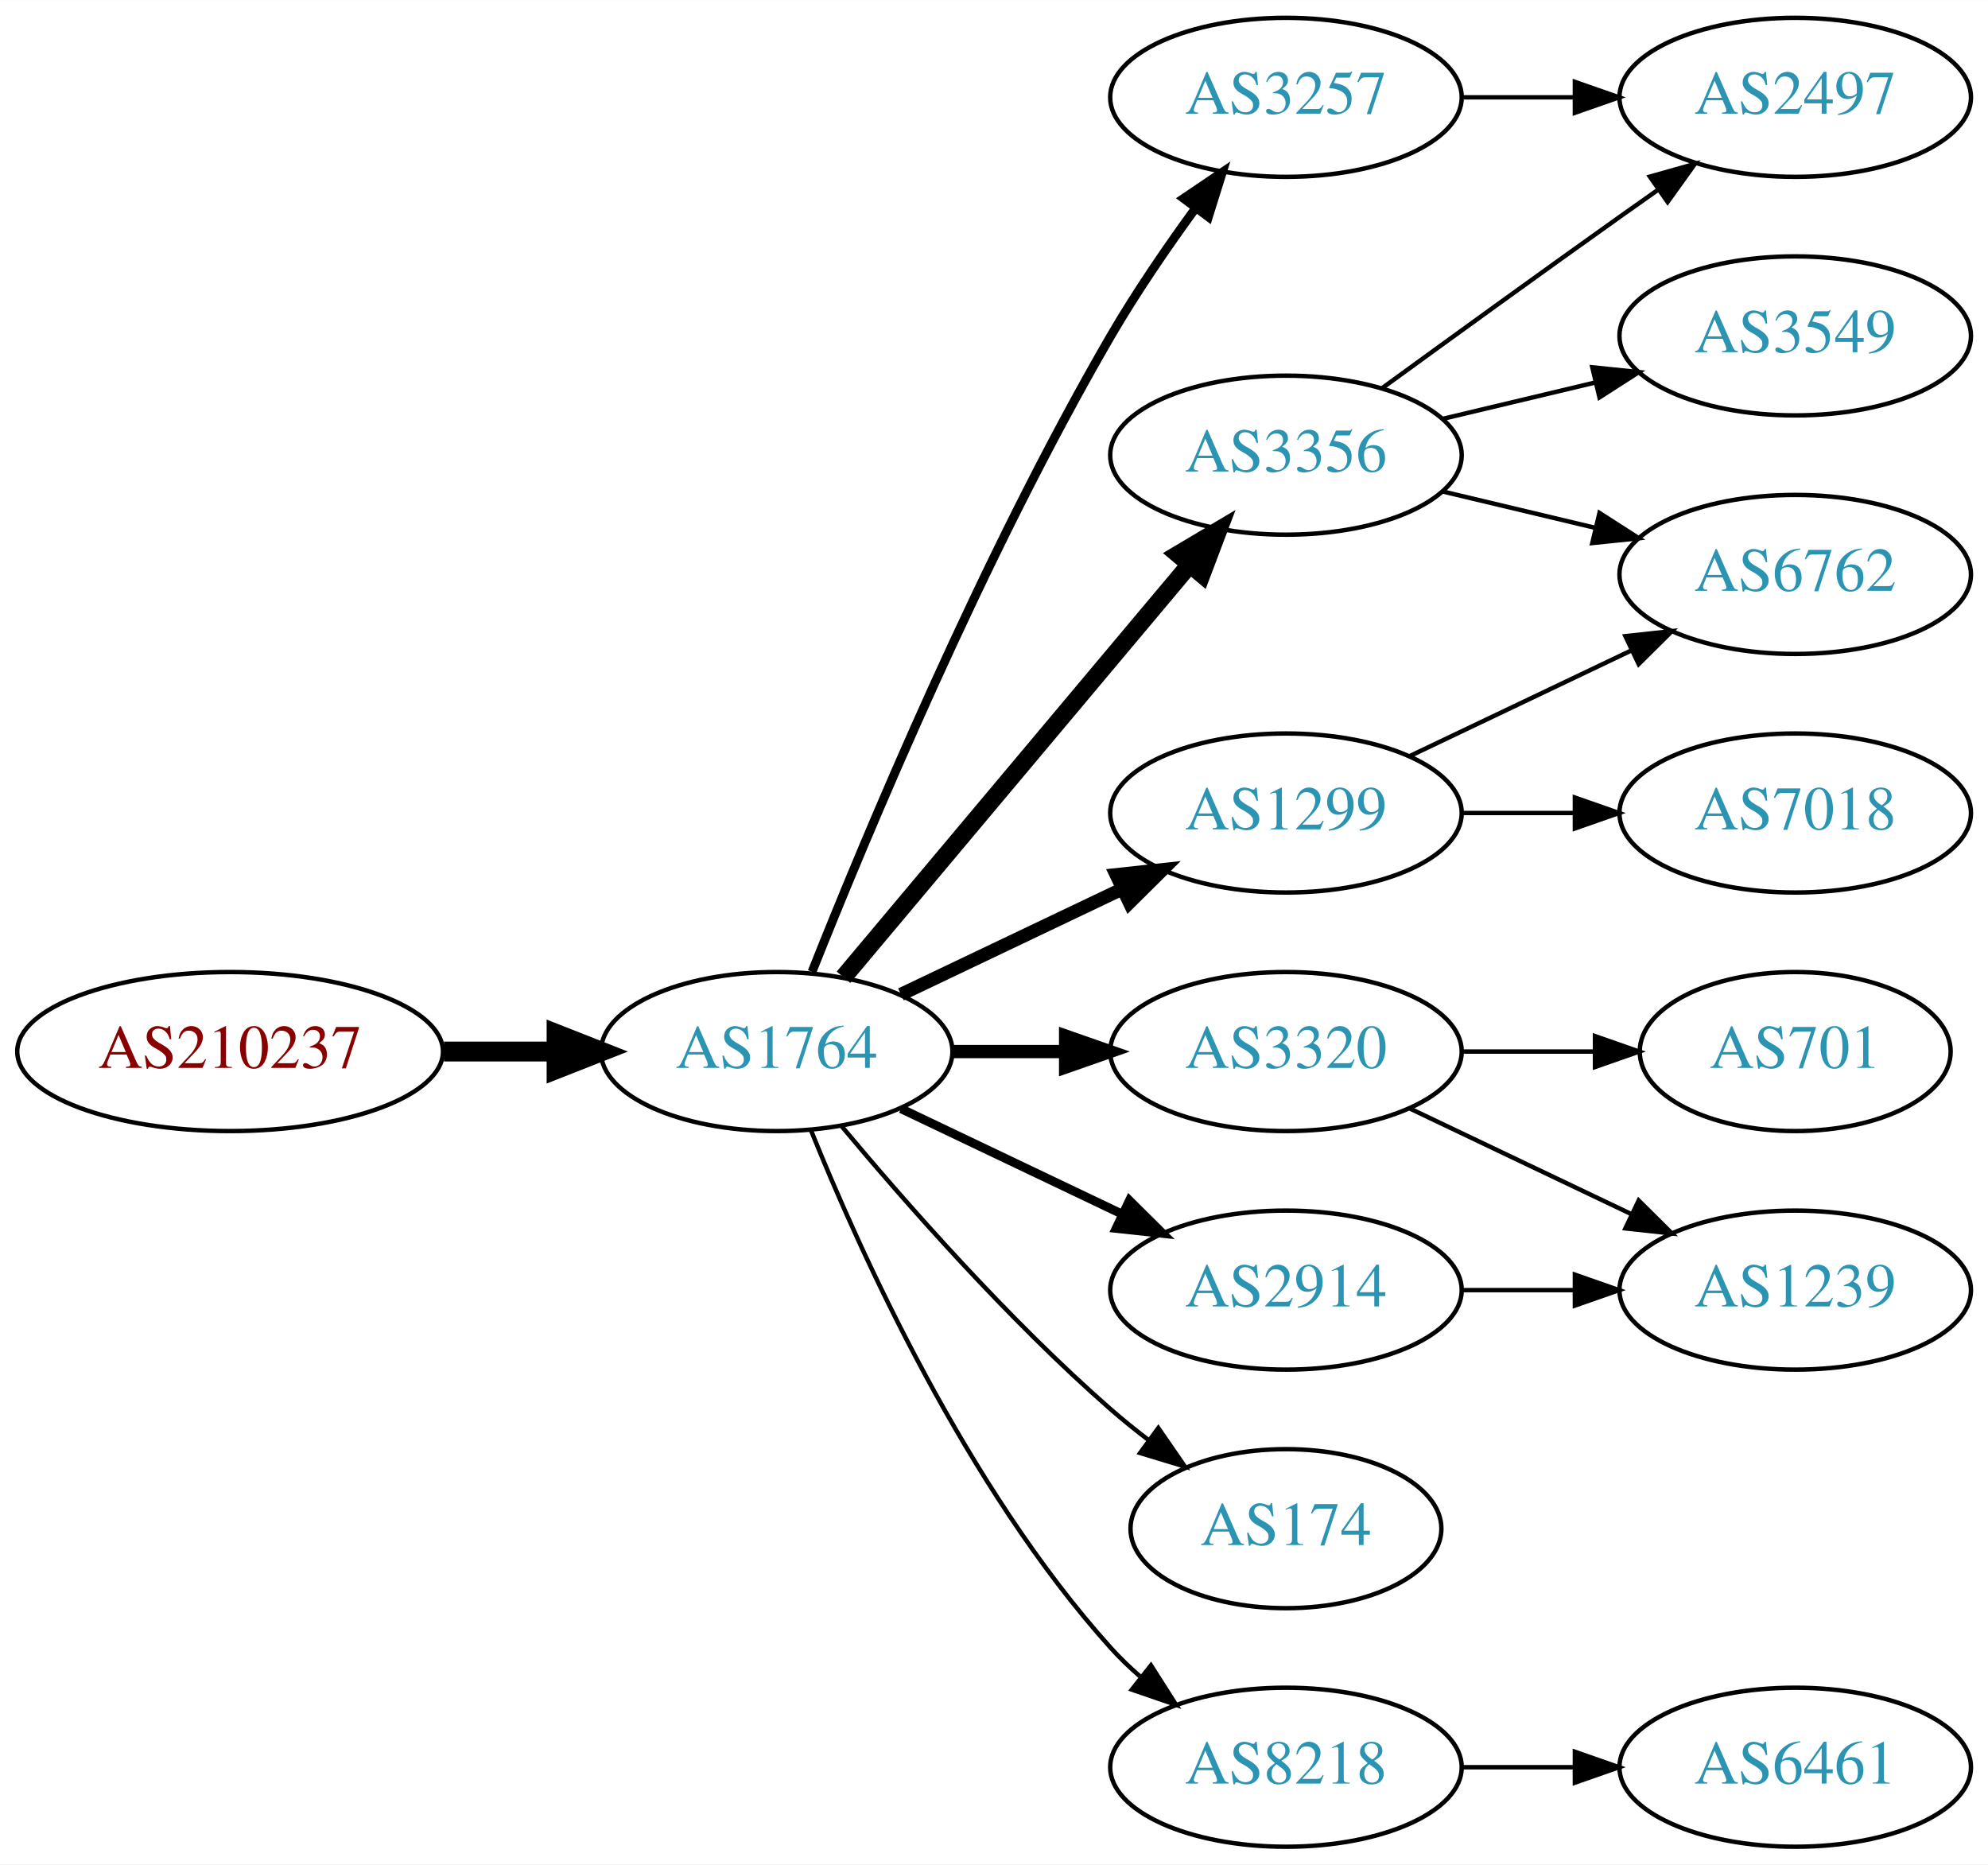
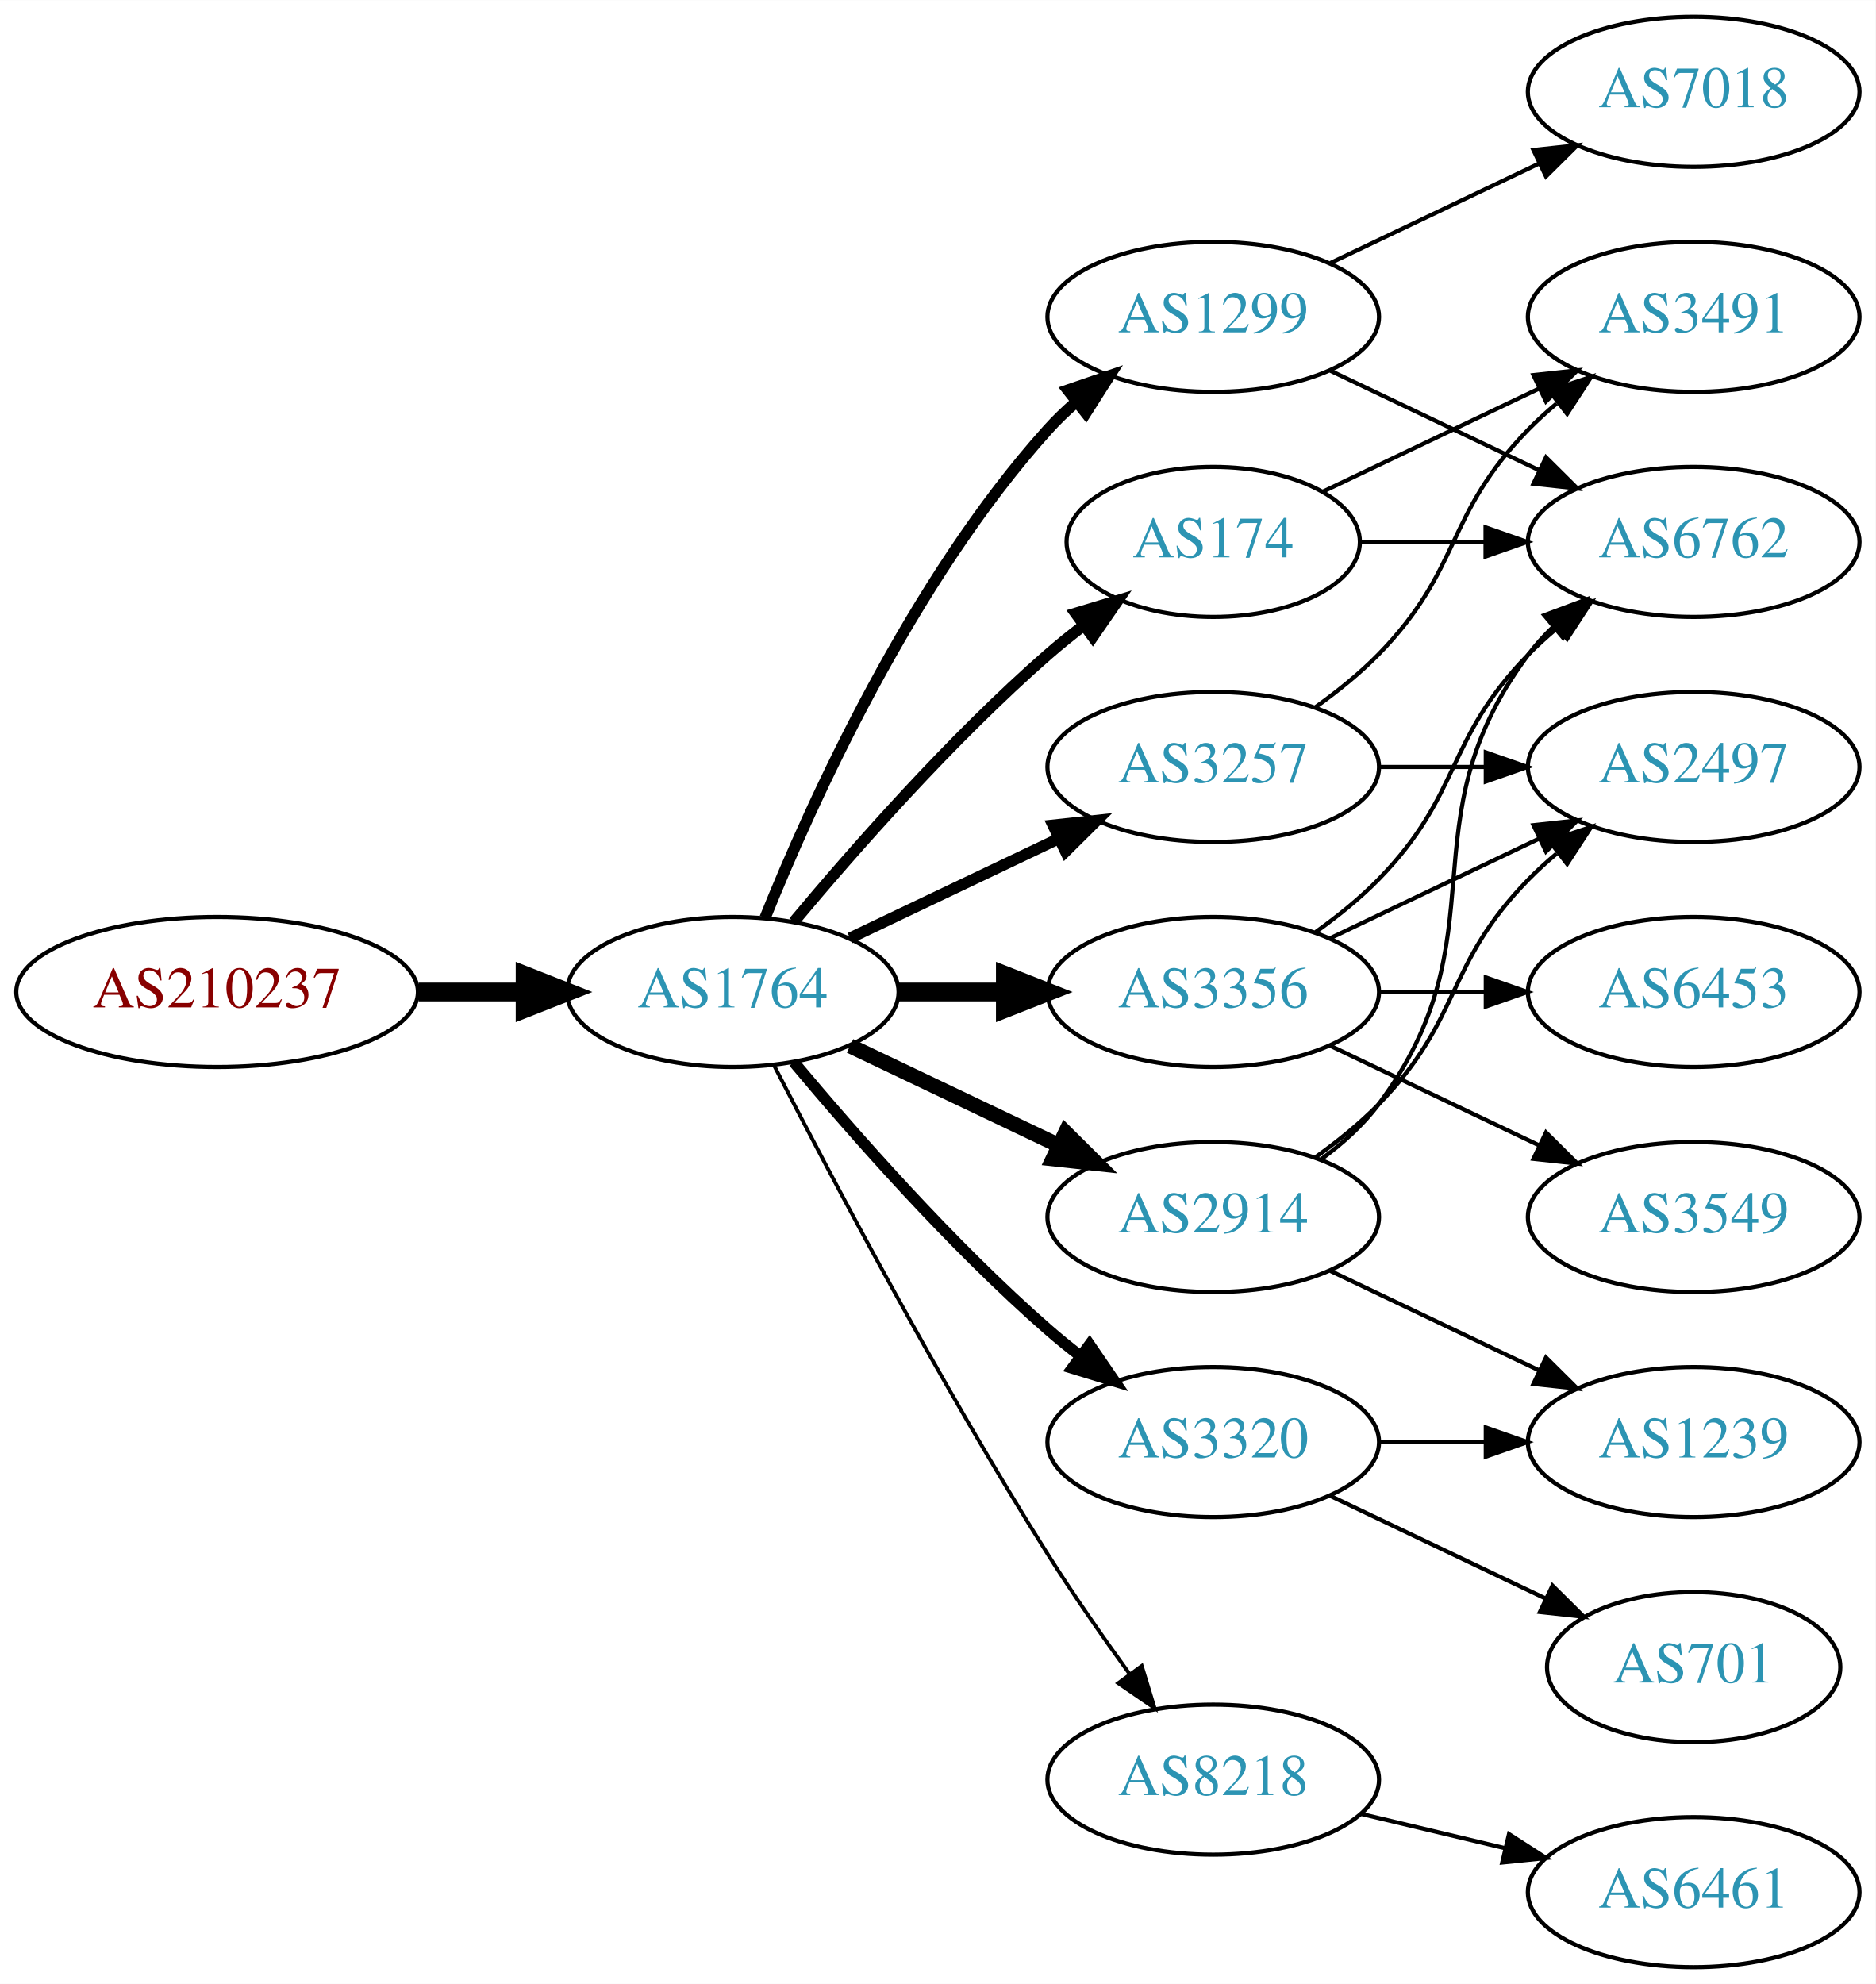
- <svg xmlns="http://www.w3.org/2000/svg" xmlns:xlink="http://www.w3.org/1999/xlink" width="450pt" height="422pt" viewBox="0.00 0.00 450.07 422.00">
-   <g id="graph0" class="graph" transform="scale(1 1) rotate(0) translate(4 418)">
-     <polygon fill="white" stroke="none" points="-4,4 -4,-418 446.07,-418 446.07,4 -4,4" />
+ <svg xmlns="http://www.w3.org/2000/svg" xmlns:xlink="http://www.w3.org/1999/xlink" width="450pt" height="476pt" viewBox="0.00 0.00 450.07 476.00">
+   <g id="graph0" class="graph" transform="scale(1 1) rotate(0) translate(4 472)">
+     <polygon fill="white" stroke="none" points="-4,4 -4,-472 446.07,-472 446.07,4 -4,4" />
    <g id="node1" class="node">
      <g id="a_node1">
        <a xlink:href="/asn/210237" xlink:title="AS210237 ~ WIENER LINIEN GmbH &amp; Co KG [AT]">
-           <ellipse fill="#ffffff" stroke="black" cx="48.096" cy="-180" rx="48.192" ry="18" />
-           <text text-anchor="middle" x="48.096" y="-176.3" font-family="Times,serif" font-size="14.00" fill="#880000">AS210237</text>
+           <ellipse fill="#ffffff" stroke="black" cx="48.096" cy="-234" rx="48.192" ry="18" />
+           <text text-anchor="middle" x="48.096" y="-230.3" font-family="Times,serif" font-size="14.00" fill="#880000">AS210237</text>
        </a>
      </g>
    </g>
    <g id="node2" class="node">
      <g id="a_node2">
        <a xlink:href="/asn/1764" xlink:title="AS1764 ~ NEXTLAYER-AS [AT]">
-           <ellipse fill="#ffffff" stroke="black" cx="171.838" cy="-180" rx="39.794" ry="18" />
-           <text text-anchor="middle" x="171.838" y="-176.3" font-family="Times,serif" font-size="14.00" fill="#2c94b3">AS1764</text>
+           <ellipse fill="#ffffff" stroke="black" cx="171.838" cy="-234" rx="39.794" ry="18" />
+           <text text-anchor="middle" x="171.838" y="-230.3" font-family="Times,serif" font-size="14.00" fill="#2c94b3">AS1764</text>
        </a>
      </g>
    </g>
    <g id="edge1" class="edge">
-       <path fill="none" stroke="black" stroke-width="4.5" d="M96.513,-180C104.867,-180 113.577,-180 121.969,-180" />
-       <polygon fill="black" stroke="black" stroke-width="4.5" points="122.004,-183.938 132.004,-180 122.004,-176.063 122.004,-183.938" />
+       <path fill="none" stroke="black" stroke-width="4.5" d="M96.513,-234C104.867,-234 113.577,-234 121.969,-234" />
+       <polygon fill="black" stroke="black" stroke-width="4.5" points="122.004,-237.938 132.004,-234 122.004,-230.063 122.004,-237.938" />
    </g>
    <g id="node3" class="node">
      <g id="a_node3">
-         <a xlink:href="/asn/3356" xlink:title="AS3356 ~ Level 3 Parent, LLC [US]">
-           <ellipse fill="#ffffff" stroke="black" cx="287.131" cy="-315" rx="39.794" ry="18" />
-           <text text-anchor="middle" x="287.131" y="-311.3" font-family="Times,serif" font-size="14.00" fill="#2c94b3">AS3356</text>
+         <a xlink:href="/asn/1299" xlink:title="AS1299 ~ Telia Carrier [EU]">
+           <ellipse fill="#ffffff" stroke="black" cx="287.131" cy="-396" rx="39.794" ry="18" />
+           <text text-anchor="middle" x="287.131" y="-392.3" font-family="Times,serif" font-size="14.00" fill="#2c94b3">AS1299</text>
        </a>
      </g>
    </g>
    <g id="edge2" class="edge">
-       <path fill="none" stroke="black" stroke-width="4" d="M186.958,-196.825C206.632,-220.269 242.436,-262.934 265.215,-290.076" />
-       <polygon fill="black" stroke="black" stroke-width="4" points="262.724,-292.553 271.833,-297.963 268.086,-288.053 262.724,-292.553" />
+       <path fill="none" stroke="black" stroke-width="2.7" d="M179.586,-251.787C190.637,-279.243 214.69,-332.578 247.484,-369 249.487,-371.224 251.706,-373.363 254.038,-375.397" />
+       <polygon fill="black" stroke="black" stroke-width="2.7" points="252.236,-378.433 262.257,-381.873 256.569,-372.935 252.236,-378.433" />
    </g>
    <g id="node4" class="node">
      <g id="a_node4">
-         <a xlink:href="/asn/3320" xlink:title="AS3320 ~ DTAG [DE]">
-           <ellipse fill="#ffffff" stroke="black" cx="287.131" cy="-180" rx="39.794" ry="18" />
-           <text text-anchor="middle" x="287.131" y="-176.3" font-family="Times,serif" font-size="14.00" fill="#2c94b3">AS3320</text>
+         <a xlink:href="/asn/3257" xlink:title="AS3257 ~ GTT [DE]">
+           <ellipse fill="#ffffff" stroke="black" cx="287.131" cy="-288" rx="39.794" ry="18" />
+           <text text-anchor="middle" x="287.131" y="-284.3" font-family="Times,serif" font-size="14.00" fill="#2c94b3">AS3257</text>
        </a>
      </g>
    </g>
    <g id="edge3" class="edge">
-       <path fill="none" stroke="black" stroke-width="3" d="M211.51,-180C219.713,-180 228.477,-180 237.009,-180" />
-       <polygon fill="black" stroke="black" stroke-width="3" points="237.248,-183.5 247.248,-180 237.248,-176.5 237.248,-183.5" />
+       <path fill="none" stroke="black" stroke-width="2.7" d="M199.974,-246.934C214.968,-254.081 233.789,-263.052 250.013,-270.785" />
+       <polygon fill="black" stroke="black" stroke-width="2.7" points="248.683,-274.028 259.216,-275.171 251.695,-267.709 248.683,-274.028" />
    </g>
    <g id="node5" class="node">
      <g id="a_node5">
-         <a xlink:href="/asn/1299" xlink:title="AS1299 ~ Telia Carrier [EU]">
-           <ellipse fill="#ffffff" stroke="black" cx="287.131" cy="-234" rx="39.794" ry="18" />
-           <text text-anchor="middle" x="287.131" y="-230.3" font-family="Times,serif" font-size="14.00" fill="#2c94b3">AS1299</text>
+         <a xlink:href="/asn/3320" xlink:title="AS3320 ~ DTAG [DE]">
+           <ellipse fill="#ffffff" stroke="black" cx="287.131" cy="-126" rx="39.794" ry="18" />
+           <text text-anchor="middle" x="287.131" y="-122.3" font-family="Times,serif" font-size="14.00" fill="#2c94b3">AS3320</text>
        </a>
      </g>
    </g>
    <g id="edge4" class="edge">
-       <path fill="none" stroke="black" stroke-width="3" d="M199.974,-192.934C214.968,-200.081 233.789,-209.052 250.013,-216.785" />
-       <polygon fill="black" stroke="black" stroke-width="3" points="248.683,-220.028 259.216,-221.171 251.695,-213.709 248.683,-220.028" />
+       <path fill="none" stroke="black" stroke-width="2.7" d="M186.468,-217.183C200.751,-200.071 224.297,-173.255 247.484,-153 249.95,-150.846 252.589,-148.706 255.286,-146.628" />
+       <polygon fill="black" stroke="black" stroke-width="2.7" points="257.459,-149.375 263.44,-140.63 253.311,-143.736 257.459,-149.375" />
    </g>
    <g id="node6" class="node">
      <g id="a_node6">
-         <a xlink:href="/asn/2914" xlink:title="AS2914 ~ NTT America, Inc. [US]">
-           <ellipse fill="#ffffff" stroke="black" cx="287.131" cy="-126" rx="39.794" ry="18" />
-           <text text-anchor="middle" x="287.131" y="-122.3" font-family="Times,serif" font-size="14.00" fill="#2c94b3">AS2914</text>
+         <a xlink:href="/asn/8218" xlink:title="AS8218 ~ legacy Neotelecoms [FR]">
+           <ellipse fill="#ffffff" stroke="black" cx="287.131" cy="-45" rx="39.794" ry="18" />
+           <text text-anchor="middle" x="287.131" y="-41.3" font-family="Times,serif" font-size="14.00" fill="#2c94b3">AS8218</text>
        </a>
      </g>
    </g>
    <g id="edge5" class="edge">
-       <path fill="none" stroke="black" stroke-width="2" d="M199.974,-167.066C214.968,-159.919 233.789,-150.948 250.013,-143.215" />
-       <polygon fill="black" stroke="black" stroke-width="2" points="251.695,-146.291 259.216,-138.829 248.683,-139.972 251.695,-146.291" />
+       <path fill="none" stroke="black" stroke-width="0.9" d="M181.864,-216.148C195.3,-189.945 221.75,-139.763 247.484,-99 253.547,-89.396 260.667,-79.187 267.133,-70.261" />
+       <polygon fill="black" stroke="black" stroke-width="0.9" points="269.984,-72.291 273.075,-62.157 264.339,-68.152 269.984,-72.291" />
    </g>
    <g id="node7" class="node">
      <g id="a_node7">
-         <a xlink:href="/asn/3257" xlink:title="AS3257 ~ GTT [DE]">
-           <ellipse fill="#ffffff" stroke="black" cx="287.131" cy="-396" rx="39.794" ry="18" />
-           <text text-anchor="middle" x="287.131" y="-392.3" font-family="Times,serif" font-size="14.00" fill="#2c94b3">AS3257</text>
+         <a xlink:href="/asn/2914" xlink:title="AS2914 ~ NTT America, Inc. [US]">
+           <ellipse fill="#ffffff" stroke="black" cx="287.131" cy="-180" rx="39.794" ry="18" />
+           <text text-anchor="middle" x="287.131" y="-176.3" font-family="Times,serif" font-size="14.00" fill="#2c94b3">AS2914</text>
        </a>
      </g>
    </g>
    <g id="edge6" class="edge">
-       <path fill="none" stroke="black" stroke-width="2" d="M179.841,-198.051C191.968,-228.57 218.386,-291.933 247.484,-342 253.191,-351.819 260.229,-362.078 266.728,-370.984" />
-       <polygon fill="black" stroke="black" stroke-width="2" points="263.954,-373.119 272.734,-379.05 269.569,-368.938 263.954,-373.119" />
+       <path fill="none" stroke="black" stroke-width="3.6" d="M199.974,-221.066C214.968,-213.919 233.789,-204.948 250.013,-197.215" />
+       <polygon fill="black" stroke="black" stroke-width="3.6" points="251.695,-200.291 259.216,-192.829 248.683,-193.972 251.695,-200.291" />
    </g>
    <g id="node8" class="node">
      <g id="a_node8">
-         <a xlink:href="/asn/174" xlink:title="AS174 ~ Cogent Communications [US]">
-           <ellipse fill="#ffffff" stroke="black" cx="287.131" cy="-72" rx="35.194" ry="18" />
-           <text text-anchor="middle" x="287.131" y="-68.3" font-family="Times,serif" font-size="14.00" fill="#2c94b3">AS174</text>
+         <a xlink:href="/asn/3356" xlink:title="AS3356 ~ Level 3 Parent, LLC [US]">
+           <ellipse fill="#ffffff" stroke="black" cx="287.131" cy="-234" rx="39.794" ry="18" />
+           <text text-anchor="middle" x="287.131" y="-230.3" font-family="Times,serif" font-size="14.00" fill="#2c94b3">AS3356</text>
        </a>
      </g>
    </g>
    <g id="edge7" class="edge">
-       <path fill="none" stroke="black" d="M186.468,-163.183C200.751,-146.071 224.297,-119.255 247.484,-99 250.154,-96.668 253.027,-94.352 255.957,-92.114" />
-       <polygon fill="black" stroke="black" points="258.235,-94.784 264.249,-86.061 254.108,-89.13 258.235,-94.784" />
+       <path fill="none" stroke="black" stroke-width="4.5" d="M211.51,-234C219.713,-234 228.477,-234 237.009,-234" />
+       <polygon fill="black" stroke="black" stroke-width="4.5" points="237.248,-237.938 247.248,-234 237.248,-230.063 237.248,-237.938" />
    </g>
    <g id="node9" class="node">
      <g id="a_node9">
-         <a xlink:href="/asn/8218" xlink:title="AS8218 ~ legacy Neotelecoms [FR]">
-           <ellipse fill="#ffffff" stroke="black" cx="287.131" cy="-18" rx="39.794" ry="18" />
-           <text text-anchor="middle" x="287.131" y="-14.3" font-family="Times,serif" font-size="14.00" fill="#2c94b3">AS8218</text>
+         <a xlink:href="/asn/174" xlink:title="AS174 ~ Cogent Communications [US]">
+           <ellipse fill="#ffffff" stroke="black" cx="287.131" cy="-342" rx="35.194" ry="18" />
+           <text text-anchor="middle" x="287.131" y="-338.3" font-family="Times,serif" font-size="14.00" fill="#2c94b3">AS174</text>
        </a>
      </g>
    </g>
    <g id="edge8" class="edge">
-       <path fill="none" stroke="black" d="M179.586,-162.213C190.637,-134.757 214.69,-81.422 247.484,-45 249.487,-42.776 251.706,-40.637 254.038,-38.603" />
-       <polygon fill="black" stroke="black" points="256.569,-41.065 262.257,-32.127 252.236,-35.567 256.569,-41.065" />
+       <path fill="none" stroke="black" stroke-width="2.7" d="M186.468,-250.817C200.751,-267.929 224.297,-294.745 247.484,-315 250.154,-317.332 253.027,-319.648 255.957,-321.886" />
+       <polygon fill="black" stroke="black" stroke-width="2.7" points="254.108,-324.87 264.249,-327.939 258.235,-319.216 254.108,-324.87" />
+     </g>
+     <g id="node13" class="node">
+       <g id="a_node13">
+         <a xlink:href="/asn/7018" xlink:title="AS7018 ~ AT&amp;T Services, Inc. [US]">
+           <ellipse fill="#ffffff" stroke="black" cx="402.424" cy="-450" rx="39.794" ry="18" />
+           <text text-anchor="middle" x="402.424" y="-446.3" font-family="Times,serif" font-size="14.00" fill="#2c94b3">AS7018</text>
+         </a>
+       </g>
+     </g>
+     <g id="edge12" class="edge">
+       <path fill="none" stroke="black" d="M315.267,-408.934C330.261,-416.081 349.082,-425.052 365.306,-432.785" />
+       <polygon fill="black" stroke="black" points="363.976,-436.028 374.509,-437.171 366.988,-429.709 363.976,-436.028" />
+     </g>
+     <g id="node14" class="node">
+       <g id="a_node14">
+         <a xlink:href="/asn/6762" xlink:title="AS6762 ~ TELECOM ITALIA SPARKLE S.p.A. [IT]">
+           <ellipse fill="#ffffff" stroke="black" cx="402.424" cy="-342" rx="39.794" ry="18" />
+           <text text-anchor="middle" x="402.424" y="-338.3" font-family="Times,serif" font-size="14.00" fill="#2c94b3">AS6762</text>
+         </a>
+       </g>
+     </g>
+     <g id="edge13" class="edge">
+       <path fill="none" stroke="black" d="M315.267,-383.066C330.261,-375.919 349.082,-366.948 365.306,-359.215" />
+       <polygon fill="black" stroke="black" points="366.988,-362.291 374.509,-354.829 363.976,-355.972 366.988,-362.291" />
+     </g>
+     <g id="node17" class="node">
+       <g id="a_node17">
+         <a xlink:href="/asn/2497" xlink:title="AS2497 ~ Internet Initiative Japan Inc. [JP]">
+           <ellipse fill="#ffffff" stroke="black" cx="402.424" cy="-288" rx="39.794" ry="18" />
+           <text text-anchor="middle" x="402.424" y="-284.3" font-family="Times,serif" font-size="14.00" fill="#2c94b3">AS2497</text>
+         </a>
+       </g>
+     </g>
+     <g id="edge23" class="edge">
+       <path fill="none" stroke="black" d="M326.803,-288C335.006,-288 343.77,-288 352.302,-288" />
+       <polygon fill="black" stroke="black" points="352.541,-291.5 362.541,-288 352.541,-284.5 352.541,-291.5" />
+     </g>
+     <g id="node18" class="node">
+       <g id="a_node18">
+         <a xlink:href="/asn/3491" xlink:title="AS3491 ~ PCCW Global, Inc. [US]">
+           <ellipse fill="#ffffff" stroke="black" cx="402.424" cy="-396" rx="39.794" ry="18" />
+           <text text-anchor="middle" x="402.424" y="-392.3" font-family="Times,serif" font-size="14.00" fill="#2c94b3">AS3491</text>
+         </a>
+       </g>
+     </g>
+     <g id="edge24" class="edge">
+       <path fill="none" stroke="black" d="M311.725,-302.389C316.981,-306.148 322.313,-310.437 326.777,-315 346.95,-335.617 342.605,-348.383 362.777,-369 364.87,-371.139 367.154,-373.218 369.53,-375.21" />
+       <polygon fill="black" stroke="black" points="367.774,-378.275 377.83,-381.611 372.049,-372.732 367.774,-378.275" />
    </g>
    <g id="node10" class="node">
      <g id="a_node10">
-         <a xlink:href="/asn/6762" xlink:title="AS6762 ~ TELECOM ITALIA SPARKLE S.p.A. [IT]">
-           <ellipse fill="#ffffff" stroke="black" cx="402.424" cy="-288" rx="39.794" ry="18" />
-           <text text-anchor="middle" x="402.424" y="-284.3" font-family="Times,serif" font-size="14.00" fill="#2c94b3">AS6762</text>
+         <a xlink:href="/asn/701" xlink:title="AS701 ~ UUNET [US]">
+           <ellipse fill="#ffffff" stroke="black" cx="402.424" cy="-72" rx="35.194" ry="18" />
+           <text text-anchor="middle" x="402.424" y="-68.3" font-family="Times,serif" font-size="14.00" fill="#2c94b3">AS701</text>
        </a>
      </g>
    </g>
    <g id="edge9" class="edge">
-       <path fill="none" stroke="black" d="M322.738,-306.752C333.609,-304.162 345.764,-301.265 357.206,-298.538" />
-       <polygon fill="black" stroke="black" points="358.112,-301.92 367.029,-296.197 356.49,-295.111 358.112,-301.92" />
+       <path fill="none" stroke="black" d="M315.267,-113.066C330.699,-105.71 350.185,-96.423 366.72,-88.541" />
+       <polygon fill="black" stroke="black" points="368.54,-91.551 376.062,-84.089 365.529,-85.232 368.54,-91.551" />
    </g>
    <g id="node11" class="node">
      <g id="a_node11">
-         <a xlink:href="/asn/3549" xlink:title="AS3549 ~ Level 3 Parent, LLC [US]">
-           <ellipse fill="#ffffff" stroke="black" cx="402.424" cy="-342" rx="39.794" ry="18" />
-           <text text-anchor="middle" x="402.424" y="-338.3" font-family="Times,serif" font-size="14.00" fill="#2c94b3">AS3549</text>
-         </a>
-       </g>
-     </g>
-     <g id="edge10" class="edge">
-       <path fill="none" stroke="black" d="M322.738,-323.248C333.609,-325.838 345.764,-328.735 357.206,-331.462" />
-       <polygon fill="black" stroke="black" points="356.49,-334.889 367.029,-333.803 358.112,-328.08 356.49,-334.889" />
-     </g>
-     <g id="node12" class="node">
-       <g id="a_node12">
-         <a xlink:href="/asn/2497" xlink:title="AS2497 ~ Internet Initiative Japan Inc. [JP]">
-           <ellipse fill="#ffffff" stroke="black" cx="402.424" cy="-396" rx="39.794" ry="18" />
-           <text text-anchor="middle" x="402.424" y="-392.3" font-family="Times,serif" font-size="14.00" fill="#2c94b3">AS2497</text>
-         </a>
-       </g>
-     </g>
-     <g id="edge11" class="edge">
-       <path fill="none" stroke="black" d="M308.979,-330.222C323.913,-341.091 344.527,-356.025 362.777,-369 365.598,-371.005 368.541,-373.085 371.489,-375.159" />
-       <polygon fill="black" stroke="black" points="369.516,-378.05 379.714,-380.926 373.535,-372.319 369.516,-378.05" />
-     </g>
-     <g id="node13" class="node">
-       <g id="a_node13">
-         <a xlink:href="/asn/701" xlink:title="AS701 ~ UUNET [US]">
-           <ellipse fill="#ffffff" stroke="black" cx="402.424" cy="-180" rx="35.194" ry="18" />
-           <text text-anchor="middle" x="402.424" y="-176.3" font-family="Times,serif" font-size="14.00" fill="#2c94b3">AS701</text>
-         </a>
-       </g>
-     </g>
-     <g id="edge12" class="edge">
-       <path fill="none" stroke="black" d="M326.803,-180C336.508,-180 346.999,-180 356.962,-180" />
-       <polygon fill="black" stroke="black" points="357.098,-183.5 367.098,-180 357.098,-176.5 357.098,-183.5" />
-     </g>
-     <g id="node14" class="node">
-       <g id="a_node14">
        <a xlink:href="/asn/1239" xlink:title="AS1239 ~ Sprint [US]">
          <ellipse fill="#ffffff" stroke="black" cx="402.424" cy="-126" rx="39.794" ry="18" />
          <text text-anchor="middle" x="402.424" y="-122.3" font-family="Times,serif" font-size="14.00" fill="#2c94b3">AS1239</text>
        </a>
      </g>
    </g>
-     <g id="edge13" class="edge">
-       <path fill="none" stroke="black" d="M315.267,-167.066C330.261,-159.919 349.082,-150.948 365.306,-143.215" />
-       <polygon fill="black" stroke="black" points="366.988,-146.291 374.509,-138.829 363.976,-139.972 366.988,-146.291" />
-     </g>
-     <g id="edge15" class="edge">
-       <path fill="none" stroke="black" d="M315.267,-246.934C330.261,-254.081 349.082,-263.052 365.306,-270.785" />
-       <polygon fill="black" stroke="black" points="363.976,-274.028 374.509,-275.171 366.988,-267.709 363.976,-274.028" />
-     </g>
-     <g id="node15" class="node">
-       <g id="a_node15">
-         <a xlink:href="/asn/7018" xlink:title="AS7018 ~ AT&amp;T Services, Inc. [US]">
-           <ellipse fill="#ffffff" stroke="black" cx="402.424" cy="-234" rx="39.794" ry="18" />
-           <text text-anchor="middle" x="402.424" y="-230.3" font-family="Times,serif" font-size="14.00" fill="#2c94b3">AS7018</text>
-         </a>
-       </g>
-     </g>
-     <g id="edge14" class="edge">
-       <path fill="none" stroke="black" d="M326.803,-234C335.006,-234 343.77,-234 352.302,-234" />
-       <polygon fill="black" stroke="black" points="352.541,-237.5 362.541,-234 352.541,-230.5 352.541,-237.5" />
-     </g>
-     <g id="edge16" class="edge">
+     <g id="edge10" class="edge">
      <path fill="none" stroke="black" d="M326.803,-126C335.006,-126 343.77,-126 352.302,-126" />
      <polygon fill="black" stroke="black" points="352.541,-129.5 362.541,-126 352.541,-122.5 352.541,-129.5" />
    </g>
-     <g id="edge18" class="edge">
-       <path fill="none" stroke="black" d="M326.803,-396C335.006,-396 343.77,-396 352.302,-396" />
-       <polygon fill="black" stroke="black" points="352.541,-399.5 362.541,-396 352.541,-392.5 352.541,-399.5" />
-     </g>
-     <g id="node16" class="node">
-       <g id="a_node16">
+     <g id="node12" class="node">
+       <g id="a_node12">
        <a xlink:href="/asn/6461" xlink:title="AS6461 ~ Zayo Bandwidth [US]">
          <ellipse fill="#ffffff" stroke="black" cx="402.424" cy="-18" rx="39.794" ry="18" />
          <text text-anchor="middle" x="402.424" y="-14.3" font-family="Times,serif" font-size="14.00" fill="#2c94b3">AS6461</text>
        </a>
      </g>
    </g>
+     <g id="edge11" class="edge">
+       <path fill="none" stroke="black" d="M322.738,-36.752C333.609,-34.162 345.764,-31.265 357.206,-28.538" />
+       <polygon fill="black" stroke="black" points="358.112,-31.92 367.029,-26.197 356.49,-25.111 358.112,-31.92" />
+     </g>
+     <g id="edge20" class="edge">
+       <path fill="none" stroke="black" d="M315.267,-167.066C330.261,-159.919 349.082,-150.948 365.306,-143.215" />
+       <polygon fill="black" stroke="black" points="366.988,-146.291 374.509,-138.829 363.976,-139.972 366.988,-146.291" />
+     </g>
+     <g id="edge19" class="edge">
+       <path fill="none" stroke="black" d="M313.062,-193.882C318.138,-197.611 323.056,-202.016 326.777,-207 357.049,-247.542 332.506,-274.458 362.777,-315 364.522,-317.336 366.529,-319.545 368.693,-321.617" />
+       <polygon fill="black" stroke="black" points="366.57,-324.405 376.493,-328.118 371.052,-319.027 366.57,-324.405" />
+     </g>
+     <g id="edge18" class="edge">
+       <path fill="none" stroke="black" d="M311.725,-194.389C316.981,-198.148 322.313,-202.437 326.777,-207 346.95,-227.617 342.605,-240.383 362.777,-261 364.87,-263.139 367.154,-265.218 369.53,-267.21" />
+       <polygon fill="black" stroke="black" points="367.774,-270.275 377.83,-273.611 372.049,-264.732 367.774,-270.275" />
+     </g>
    <g id="edge17" class="edge">
-       <path fill="none" stroke="black" d="M326.803,-18C335.006,-18 343.77,-18 352.302,-18" />
-       <polygon fill="black" stroke="black" points="352.541,-21.5 362.541,-18 352.541,-14.5 352.541,-21.5" />
+       <path fill="none" stroke="black" d="M311.725,-248.389C316.981,-252.148 322.313,-256.437 326.777,-261 346.95,-281.617 342.605,-294.383 362.777,-315 364.87,-317.139 367.154,-319.218 369.53,-321.21" />
+       <polygon fill="black" stroke="black" points="367.774,-324.275 377.83,-327.611 372.049,-318.732 367.774,-324.275" />
+     </g>
+     <g id="node15" class="node">
+       <g id="a_node15">
+         <a xlink:href="/asn/3549" xlink:title="AS3549 ~ Level 3 Parent, LLC [US]">
+           <ellipse fill="#ffffff" stroke="black" cx="402.424" cy="-180" rx="39.794" ry="18" />
+           <text text-anchor="middle" x="402.424" y="-176.3" font-family="Times,serif" font-size="14.00" fill="#2c94b3">AS3549</text>
+         </a>
+       </g>
+     </g>
+     <g id="edge14" class="edge">
+       <path fill="none" stroke="black" d="M315.267,-221.066C330.261,-213.919 349.082,-204.948 365.306,-197.215" />
+       <polygon fill="black" stroke="black" points="366.988,-200.291 374.509,-192.829 363.976,-193.972 366.988,-200.291" />
+     </g>
+     <g id="node16" class="node">
+       <g id="a_node16">
+         <a xlink:href="/asn/6453" xlink:title="AS6453 ~ TATA COMMUNICATIONS (AMERICA) INC [US]">
+           <ellipse fill="#ffffff" stroke="black" cx="402.424" cy="-234" rx="39.794" ry="18" />
+           <text text-anchor="middle" x="402.424" y="-230.3" font-family="Times,serif" font-size="14.00" fill="#2c94b3">AS6453</text>
+         </a>
+       </g>
+     </g>
+     <g id="edge15" class="edge">
+       <path fill="none" stroke="black" d="M326.803,-234C335.006,-234 343.77,-234 352.302,-234" />
+       <polygon fill="black" stroke="black" points="352.541,-237.5 362.541,-234 352.541,-230.5 352.541,-237.5" />
+     </g>
+     <g id="edge16" class="edge">
+       <path fill="none" stroke="black" d="M315.267,-246.934C330.261,-254.081 349.082,-263.052 365.306,-270.785" />
+       <polygon fill="black" stroke="black" points="363.976,-274.028 374.509,-275.171 366.988,-267.709 363.976,-274.028" />
+     </g>
+     <g id="edge21" class="edge">
+       <path fill="none" stroke="black" d="M322.43,-342C331.807,-342 342.158,-342 352.192,-342" />
+       <polygon fill="black" stroke="black" points="352.481,-345.5 362.481,-342 352.481,-338.5 352.481,-345.5" />
+     </g>
+     <g id="edge22" class="edge">
+       <path fill="none" stroke="black" d="M313.556,-354.119C328.859,-361.413 348.582,-370.814 365.464,-378.86" />
+       <polygon fill="black" stroke="black" points="363.971,-382.026 374.504,-383.169 366.983,-375.707 363.971,-382.026" />
    </g>
  </g>
</svg>
